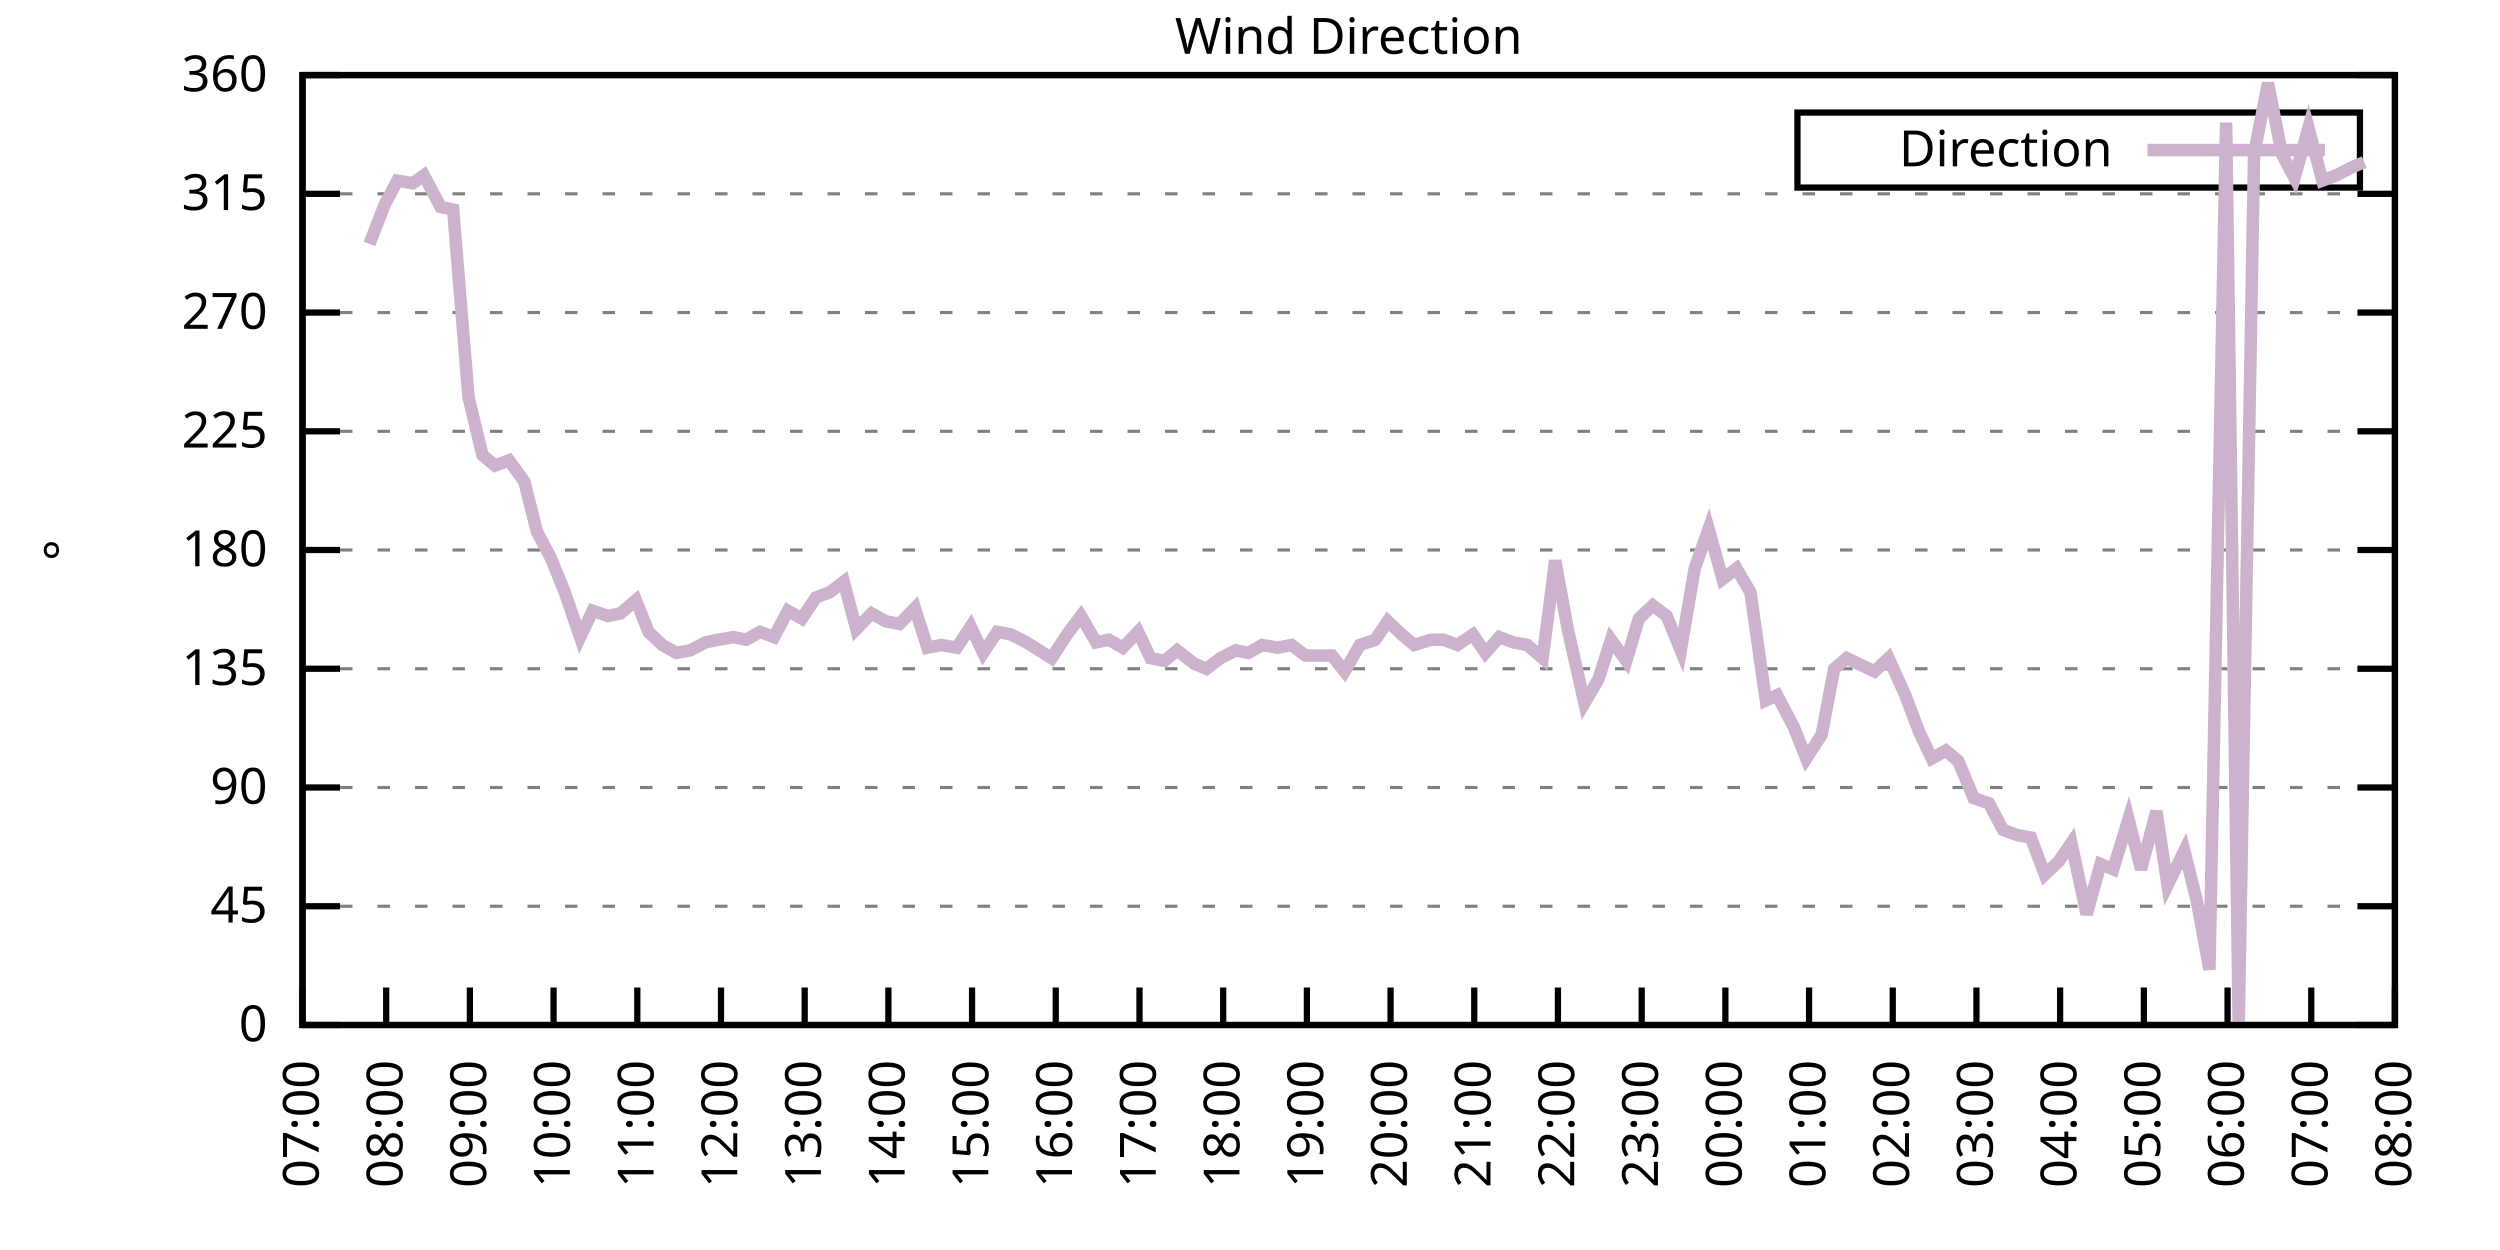
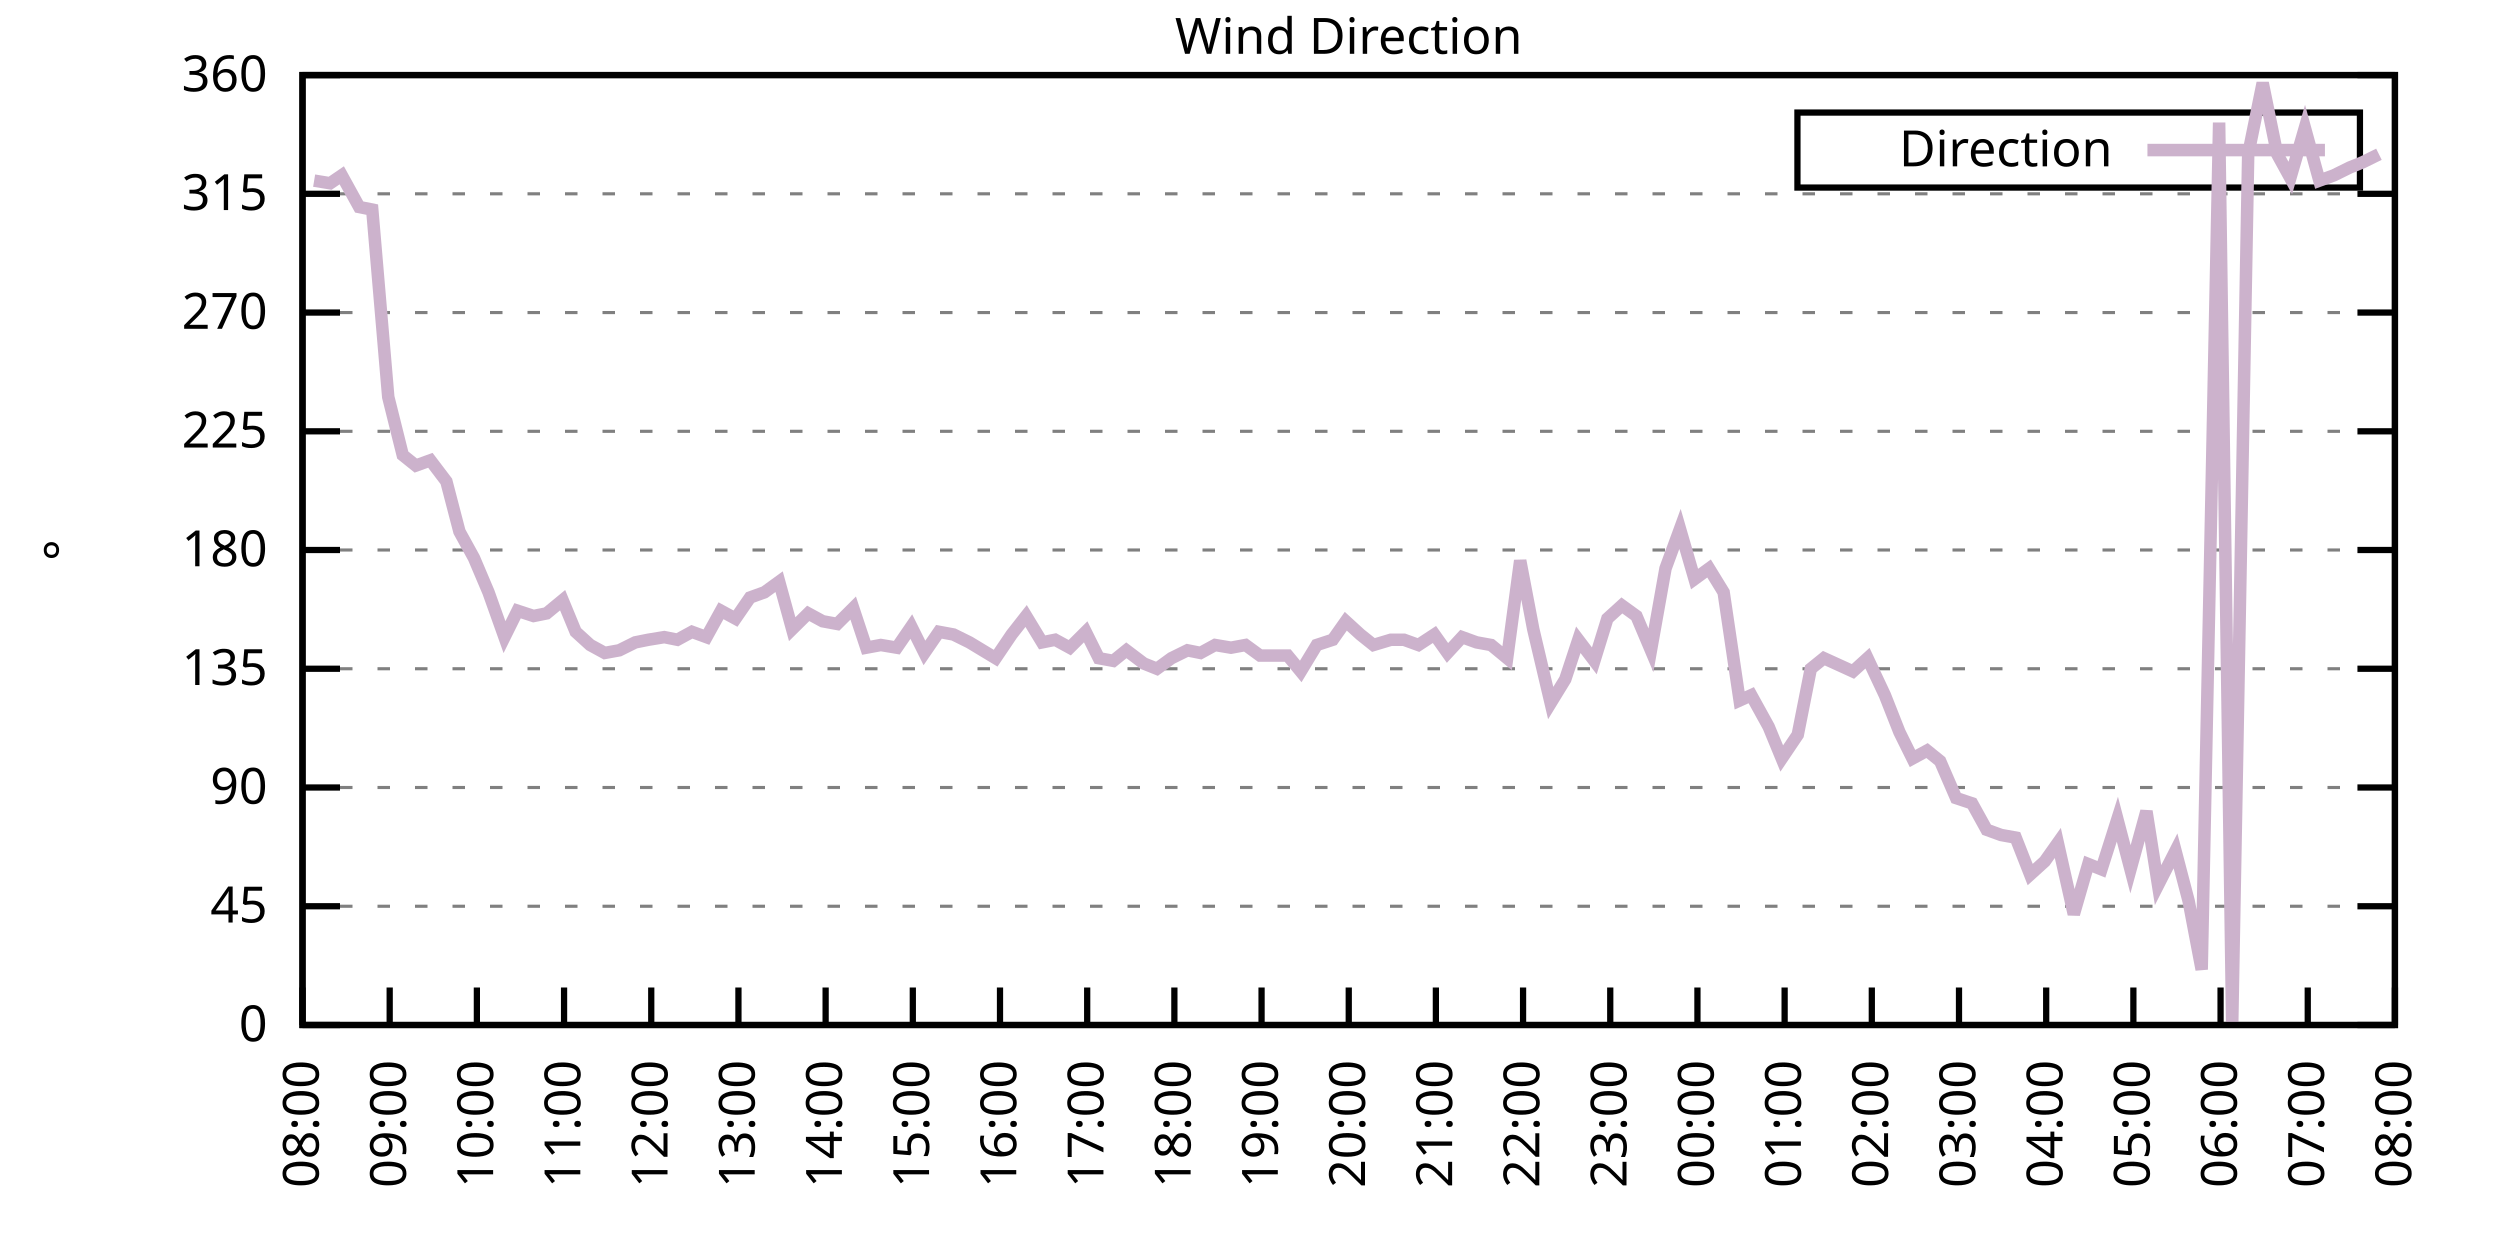
<svg xmlns="http://www.w3.org/2000/svg" xmlns:xlink="http://www.w3.org/1999/xlink" width="400" height="200" viewBox="0 0 400 200">
  <g id="gnuplot_canvas">
    <rect x="0" y="0" width="400" height="200" fill="none" />
    <defs>
      <circle id="gpDot" r="0.5" stroke-width="0.5" stroke="currentColor" />
      <path id="gpPt0" stroke-width="0.333" stroke="currentColor" d="M-1,0 h2 M0,-1 v2" />
      <path id="gpPt1" stroke-width="0.333" stroke="currentColor" d="M-1,-1 L1,1 M1,-1 L-1,1" />
      <path id="gpPt2" stroke-width="0.333" stroke="currentColor" d="M-1,0 L1,0 M0,-1 L0,1 M-1,-1 L1,1 M-1,1 L1,-1" />
      <rect id="gpPt3" stroke-width="0.333" stroke="currentColor" x="-1" y="-1" width="2" height="2" />
      <rect id="gpPt4" stroke-width="0.333" stroke="currentColor" fill="currentColor" x="-1" y="-1" width="2" height="2" />
      <circle id="gpPt5" stroke-width="0.333" stroke="currentColor" cx="0" cy="0" r="1" />
      <use xlink:href="#gpPt5" id="gpPt6" fill="currentColor" stroke="none" />
      <path id="gpPt7" stroke-width="0.333" stroke="currentColor" d="M0,-1.33 L-1.33,0.67 L1.33,0.67 z" />
      <use xlink:href="#gpPt7" id="gpPt8" fill="currentColor" stroke="none" />
      <use xlink:href="#gpPt7" id="gpPt9" stroke="currentColor" transform="rotate(180)" />
      <use xlink:href="#gpPt9" id="gpPt10" fill="currentColor" stroke="none" />
      <use xlink:href="#gpPt3" id="gpPt11" stroke="currentColor" transform="rotate(45)" />
      <use xlink:href="#gpPt11" id="gpPt12" fill="currentColor" stroke="none" />
      <path id="gpPt13" stroke-width="0.333" stroke="currentColor" d="M0,1.330 L1.265,0.411 L0.782,-1.067 L-0.782,-1.076 L-1.265,0.411 z" />
      <use xlink:href="#gpPt13" id="gpPt14" fill="currentColor" stroke="none" />
      <filter id="textbox" filterUnits="objectBoundingBox" x="0" y="0" height="1" width="1">
        <feFlood flood-color="white" flood-opacity="1" result="bgnd" />
        <feComposite in="SourceGraphic" in2="bgnd" operator="atop" />
      </filter>
      <filter id="greybox" filterUnits="objectBoundingBox" x="0" y="0" height="1" width="1">
        <feFlood flood-color="lightgrey" flood-opacity="1" result="grey" />
        <feComposite in="SourceGraphic" in2="grey" operator="atop" />
      </filter>
    </defs>
    <g fill="none" color="white" stroke="currentColor" stroke-width="1.00" stroke-linecap="butt" stroke-linejoin="miter">
</g>
    <g fill="none" color="black" stroke="currentColor" stroke-width="1.00" stroke-linecap="butt" stroke-linejoin="miter">
      <g stroke="none" shape-rendering="crispEdges">
        <polygon fill="rgb(255, 255, 255)" points="48.40,164.00 383.18,164.00 383.18,12.02 48.40,12.02 " />
      </g>
    </g>
    <g fill="none" color="black" stroke="currentColor" stroke-width="1.00" stroke-linecap="butt" stroke-linejoin="miter">
</g>
    <g fill="none" color="black" stroke="black" stroke-width="0.50" stroke-linecap="butt" stroke-linejoin="miter">
</g>
    <g fill="none" color="gray" stroke="currentColor" stroke-width="0.50" stroke-linecap="butt" stroke-linejoin="miter">
      <path stroke="gray" stroke-dasharray="2,4" class="gridline" d="M48.40,164.00 L383.19,164.00  " />
    </g>
    <g fill="none" color="gray" stroke="gray" stroke-width="1.00" stroke-linecap="butt" stroke-linejoin="miter">
</g>
    <g fill="none" color="black" stroke="currentColor" stroke-width="1.00" stroke-linecap="butt" stroke-linejoin="miter">
      <path stroke="black" d="M48.40,164.00 L54.40,164.00 M383.19,164.00 L377.19,164.00  " />
      <g transform="translate(42.80,166.60)" stroke="none" fill="black" font-family="Sans" font-size="8.00" text-anchor="end">
        <text>
          <tspan font-family="Sans"> 0</tspan>
        </text>
      </g>
    </g>
    <g fill="none" color="black" stroke="currentColor" stroke-width="1.00" stroke-linecap="butt" stroke-linejoin="miter">
</g>
    <g fill="none" color="black" stroke="black" stroke-width="0.50" stroke-linecap="butt" stroke-linejoin="miter">
</g>
    <g fill="none" color="gray" stroke="currentColor" stroke-width="0.50" stroke-linecap="butt" stroke-linejoin="miter">
      <path stroke="gray" stroke-dasharray="2,4" class="gridline" d="M48.40,145.00 L383.19,145.00  " />
    </g>
    <g fill="none" color="gray" stroke="gray" stroke-width="1.00" stroke-linecap="butt" stroke-linejoin="miter">
</g>
    <g fill="none" color="black" stroke="currentColor" stroke-width="1.00" stroke-linecap="butt" stroke-linejoin="miter">
      <path stroke="black" d="M48.40,145.00 L54.40,145.00 M383.19,145.00 L377.19,145.00  " />
      <g transform="translate(42.80,147.60)" stroke="none" fill="black" font-family="Sans" font-size="8.00" text-anchor="end">
        <text>
          <tspan font-family="Sans"> 45</tspan>
        </text>
      </g>
    </g>
    <g fill="none" color="black" stroke="currentColor" stroke-width="1.00" stroke-linecap="butt" stroke-linejoin="miter">
</g>
    <g fill="none" color="black" stroke="black" stroke-width="0.50" stroke-linecap="butt" stroke-linejoin="miter">
</g>
    <g fill="none" color="gray" stroke="currentColor" stroke-width="0.50" stroke-linecap="butt" stroke-linejoin="miter">
      <path stroke="gray" stroke-dasharray="2,4" class="gridline" d="M48.40,126.00 L383.19,126.00  " />
    </g>
    <g fill="none" color="gray" stroke="gray" stroke-width="1.00" stroke-linecap="butt" stroke-linejoin="miter">
</g>
    <g fill="none" color="black" stroke="currentColor" stroke-width="1.00" stroke-linecap="butt" stroke-linejoin="miter">
      <path stroke="black" d="M48.40,126.00 L54.40,126.00 M383.19,126.00 L377.19,126.00  " />
      <g transform="translate(42.80,128.60)" stroke="none" fill="black" font-family="Sans" font-size="8.00" text-anchor="end">
        <text>
          <tspan font-family="Sans"> 90</tspan>
        </text>
      </g>
    </g>
    <g fill="none" color="black" stroke="currentColor" stroke-width="1.00" stroke-linecap="butt" stroke-linejoin="miter">
</g>
    <g fill="none" color="black" stroke="black" stroke-width="0.50" stroke-linecap="butt" stroke-linejoin="miter">
</g>
    <g fill="none" color="gray" stroke="currentColor" stroke-width="0.50" stroke-linecap="butt" stroke-linejoin="miter">
      <path stroke="gray" stroke-dasharray="2,4" class="gridline" d="M48.40,107.00 L383.19,107.00  " />
    </g>
    <g fill="none" color="gray" stroke="gray" stroke-width="1.00" stroke-linecap="butt" stroke-linejoin="miter">
</g>
    <g fill="none" color="black" stroke="currentColor" stroke-width="1.00" stroke-linecap="butt" stroke-linejoin="miter">
      <path stroke="black" d="M48.40,107.00 L54.40,107.00 M383.19,107.00 L377.19,107.00  " />
      <g transform="translate(42.80,109.60)" stroke="none" fill="black" font-family="Sans" font-size="8.00" text-anchor="end">
        <text>
          <tspan font-family="Sans"> 135</tspan>
        </text>
      </g>
    </g>
    <g fill="none" color="black" stroke="currentColor" stroke-width="1.00" stroke-linecap="butt" stroke-linejoin="miter">
</g>
    <g fill="none" color="black" stroke="black" stroke-width="0.50" stroke-linecap="butt" stroke-linejoin="miter">
</g>
    <g fill="none" color="gray" stroke="currentColor" stroke-width="0.50" stroke-linecap="butt" stroke-linejoin="miter">
      <path stroke="gray" stroke-dasharray="2,4" class="gridline" d="M48.40,88.00 L383.19,88.00  " />
    </g>
    <g fill="none" color="gray" stroke="gray" stroke-width="1.00" stroke-linecap="butt" stroke-linejoin="miter">
</g>
    <g fill="none" color="black" stroke="currentColor" stroke-width="1.00" stroke-linecap="butt" stroke-linejoin="miter">
      <path stroke="black" d="M48.40,88.00 L54.40,88.00 M383.19,88.00 L377.19,88.00  " />
      <g transform="translate(42.80,90.60)" stroke="none" fill="black" font-family="Sans" font-size="8.00" text-anchor="end">
        <text>
          <tspan font-family="Sans"> 180</tspan>
        </text>
      </g>
    </g>
    <g fill="none" color="black" stroke="currentColor" stroke-width="1.00" stroke-linecap="butt" stroke-linejoin="miter">
</g>
    <g fill="none" color="black" stroke="black" stroke-width="0.50" stroke-linecap="butt" stroke-linejoin="miter">
</g>
    <g fill="none" color="gray" stroke="currentColor" stroke-width="0.50" stroke-linecap="butt" stroke-linejoin="miter">
      <path stroke="gray" stroke-dasharray="2,4" class="gridline" d="M48.40,69.01 L383.19,69.01  " />
    </g>
    <g fill="none" color="gray" stroke="gray" stroke-width="1.00" stroke-linecap="butt" stroke-linejoin="miter">
</g>
    <g fill="none" color="black" stroke="currentColor" stroke-width="1.00" stroke-linecap="butt" stroke-linejoin="miter">
      <path stroke="black" d="M48.40,69.01 L54.40,69.01 M383.19,69.01 L377.19,69.01  " />
      <g transform="translate(42.80,71.61)" stroke="none" fill="black" font-family="Sans" font-size="8.00" text-anchor="end">
        <text>
          <tspan font-family="Sans"> 225</tspan>
        </text>
      </g>
    </g>
    <g fill="none" color="black" stroke="currentColor" stroke-width="1.00" stroke-linecap="butt" stroke-linejoin="miter">
</g>
    <g fill="none" color="black" stroke="black" stroke-width="0.50" stroke-linecap="butt" stroke-linejoin="miter">
</g>
    <g fill="none" color="gray" stroke="currentColor" stroke-width="0.50" stroke-linecap="butt" stroke-linejoin="miter">
      <path stroke="gray" stroke-dasharray="2,4" class="gridline" d="M48.40,50.01 L383.19,50.01  " />
    </g>
    <g fill="none" color="gray" stroke="gray" stroke-width="1.00" stroke-linecap="butt" stroke-linejoin="miter">
</g>
    <g fill="none" color="black" stroke="currentColor" stroke-width="1.00" stroke-linecap="butt" stroke-linejoin="miter">
      <path stroke="black" d="M48.40,50.01 L54.40,50.01 M383.19,50.01 L377.19,50.01  " />
      <g transform="translate(42.80,52.61)" stroke="none" fill="black" font-family="Sans" font-size="8.00" text-anchor="end">
        <text>
          <tspan font-family="Sans"> 270</tspan>
        </text>
      </g>
    </g>
    <g fill="none" color="black" stroke="currentColor" stroke-width="1.00" stroke-linecap="butt" stroke-linejoin="miter">
</g>
    <g fill="none" color="black" stroke="black" stroke-width="0.50" stroke-linecap="butt" stroke-linejoin="miter">
</g>
    <g fill="none" color="gray" stroke="currentColor" stroke-width="0.50" stroke-linecap="butt" stroke-linejoin="miter">
      <path stroke="gray" stroke-dasharray="2,4" class="gridline" d="M48.40,31.01 L383.19,31.01  " />
    </g>
    <g fill="none" color="gray" stroke="gray" stroke-width="1.00" stroke-linecap="butt" stroke-linejoin="miter">
</g>
    <g fill="none" color="black" stroke="currentColor" stroke-width="1.00" stroke-linecap="butt" stroke-linejoin="miter">
      <path stroke="black" d="M48.40,31.01 L54.40,31.01 M383.19,31.01 L377.19,31.01  " />
      <g transform="translate(42.80,33.61)" stroke="none" fill="black" font-family="Sans" font-size="8.00" text-anchor="end">
        <text>
          <tspan font-family="Sans"> 315</tspan>
        </text>
      </g>
    </g>
    <g fill="none" color="black" stroke="currentColor" stroke-width="1.00" stroke-linecap="butt" stroke-linejoin="miter">
</g>
    <g fill="none" color="black" stroke="black" stroke-width="0.50" stroke-linecap="butt" stroke-linejoin="miter">
</g>
    <g fill="none" color="gray" stroke="currentColor" stroke-width="0.50" stroke-linecap="butt" stroke-linejoin="miter">
      <path stroke="gray" stroke-dasharray="2,4" class="gridline" d="M48.40,12.01 L383.19,12.01  " />
    </g>
    <g fill="none" color="gray" stroke="gray" stroke-width="1.00" stroke-linecap="butt" stroke-linejoin="miter">
</g>
    <g fill="none" color="black" stroke="currentColor" stroke-width="1.00" stroke-linecap="butt" stroke-linejoin="miter">
      <path stroke="black" d="M48.40,12.01 L54.40,12.01 M383.19,12.01 L377.19,12.01  " />
      <g transform="translate(42.80,14.61)" stroke="none" fill="black" font-family="Sans" font-size="8.00" text-anchor="end">
        <text>
          <tspan font-family="Sans"> 360</tspan>
        </text>
      </g>
    </g>
    <g fill="none" color="black" stroke="currentColor" stroke-width="1.00" stroke-linecap="butt" stroke-linejoin="miter">
      <path stroke="black" d="M48.40,164.00 L48.40,158.00  " />
      <g transform="translate(51.00,169.60) rotate(270.00)" stroke="none" fill="black" font-family="Sans" font-size="8.00" text-anchor="end">
        <text>
-           <tspan font-family="Sans">07:00</tspan>
-         </text>
-       </g>
-     </g>
-     <g fill="none" color="black" stroke="currentColor" stroke-width="1.00" stroke-linecap="butt" stroke-linejoin="miter">
-       <path stroke="black" d="M61.79,164.00 L61.79,158.00  " />
-       <g transform="translate(64.39,169.60) rotate(270.00)" stroke="none" fill="black" font-family="Sans" font-size="8.00" text-anchor="end">
-         <text>
          <tspan font-family="Sans">08:00</tspan>
        </text>
      </g>
    </g>
    <g fill="none" color="black" stroke="currentColor" stroke-width="1.00" stroke-linecap="butt" stroke-linejoin="miter">
-       <path stroke="black" d="M75.18,164.00 L75.18,158.00  " />
-       <g transform="translate(77.78,169.60) rotate(270.00)" stroke="none" fill="black" font-family="Sans" font-size="8.00" text-anchor="end">
+       <path stroke="black" d="M62.35,164.00 L62.35,158.00  " />
+       <g transform="translate(64.95,169.60) rotate(270.00)" stroke="none" fill="black" font-family="Sans" font-size="8.00" text-anchor="end">
        <text>
          <tspan font-family="Sans">09:00</tspan>
        </text>
      </g>
    </g>
    <g fill="none" color="black" stroke="currentColor" stroke-width="1.00" stroke-linecap="butt" stroke-linejoin="miter">
-       <path stroke="black" d="M88.57,164.00 L88.57,158.00  " />
-       <g transform="translate(91.17,169.60) rotate(270.00)" stroke="none" fill="black" font-family="Sans" font-size="8.00" text-anchor="end">
+       <path stroke="black" d="M76.30,164.00 L76.30,158.00  " />
+       <g transform="translate(78.90,169.60) rotate(270.00)" stroke="none" fill="black" font-family="Sans" font-size="8.00" text-anchor="end">
        <text>
          <tspan font-family="Sans">10:00</tspan>
        </text>
      </g>
    </g>
    <g fill="none" color="black" stroke="currentColor" stroke-width="1.00" stroke-linecap="butt" stroke-linejoin="miter">
-       <path stroke="black" d="M101.97,164.00 L101.97,158.00  " />
-       <g transform="translate(104.57,169.60) rotate(270.00)" stroke="none" fill="black" font-family="Sans" font-size="8.00" text-anchor="end">
+       <path stroke="black" d="M90.25,164.00 L90.25,158.00  " />
+       <g transform="translate(92.85,169.60) rotate(270.00)" stroke="none" fill="black" font-family="Sans" font-size="8.00" text-anchor="end">
        <text>
          <tspan font-family="Sans">11:00</tspan>
        </text>
      </g>
    </g>
    <g fill="none" color="black" stroke="currentColor" stroke-width="1.00" stroke-linecap="butt" stroke-linejoin="miter">
-       <path stroke="black" d="M115.36,164.00 L115.36,158.00  " />
-       <g transform="translate(117.96,169.60) rotate(270.00)" stroke="none" fill="black" font-family="Sans" font-size="8.00" text-anchor="end">
+       <path stroke="black" d="M104.20,164.00 L104.20,158.00  " />
+       <g transform="translate(106.80,169.60) rotate(270.00)" stroke="none" fill="black" font-family="Sans" font-size="8.00" text-anchor="end">
        <text>
          <tspan font-family="Sans">12:00</tspan>
        </text>
      </g>
    </g>
    <g fill="none" color="black" stroke="currentColor" stroke-width="1.00" stroke-linecap="butt" stroke-linejoin="miter">
-       <path stroke="black" d="M128.75,164.00 L128.75,158.00  " />
-       <g transform="translate(131.35,169.60) rotate(270.00)" stroke="none" fill="black" font-family="Sans" font-size="8.00" text-anchor="end">
+       <path stroke="black" d="M118.15,164.00 L118.15,158.00  " />
+       <g transform="translate(120.75,169.60) rotate(270.00)" stroke="none" fill="black" font-family="Sans" font-size="8.00" text-anchor="end">
        <text>
          <tspan font-family="Sans">13:00</tspan>
        </text>
      </g>
    </g>
    <g fill="none" color="black" stroke="currentColor" stroke-width="1.00" stroke-linecap="butt" stroke-linejoin="miter">
-       <path stroke="black" d="M142.14,164.00 L142.14,158.00  " />
-       <g transform="translate(144.74,169.60) rotate(270.00)" stroke="none" fill="black" font-family="Sans" font-size="8.00" text-anchor="end">
+       <path stroke="black" d="M132.10,164.00 L132.10,158.00  " />
+       <g transform="translate(134.70,169.60) rotate(270.00)" stroke="none" fill="black" font-family="Sans" font-size="8.00" text-anchor="end">
        <text>
          <tspan font-family="Sans">14:00</tspan>
        </text>
      </g>
    </g>
    <g fill="none" color="black" stroke="currentColor" stroke-width="1.00" stroke-linecap="butt" stroke-linejoin="miter">
-       <path stroke="black" d="M155.53,164.00 L155.53,158.00  " />
-       <g transform="translate(158.13,169.60) rotate(270.00)" stroke="none" fill="black" font-family="Sans" font-size="8.00" text-anchor="end">
+       <path stroke="black" d="M146.05,164.00 L146.05,158.00  " />
+       <g transform="translate(148.65,169.60) rotate(270.00)" stroke="none" fill="black" font-family="Sans" font-size="8.00" text-anchor="end">
        <text>
          <tspan font-family="Sans">15:00</tspan>
        </text>
      </g>
    </g>
    <g fill="none" color="black" stroke="currentColor" stroke-width="1.00" stroke-linecap="butt" stroke-linejoin="miter">
-       <path stroke="black" d="M168.92,164.00 L168.92,158.00  " />
-       <g transform="translate(171.52,169.60) rotate(270.00)" stroke="none" fill="black" font-family="Sans" font-size="8.00" text-anchor="end">
+       <path stroke="black" d="M160.00,164.00 L160.00,158.00  " />
+       <g transform="translate(162.60,169.60) rotate(270.00)" stroke="none" fill="black" font-family="Sans" font-size="8.00" text-anchor="end">
        <text>
          <tspan font-family="Sans">16:00</tspan>
        </text>
      </g>
    </g>
    <g fill="none" color="black" stroke="currentColor" stroke-width="1.00" stroke-linecap="butt" stroke-linejoin="miter">
-       <path stroke="black" d="M182.32,164.00 L182.32,158.00  " />
-       <g transform="translate(184.92,169.60) rotate(270.00)" stroke="none" fill="black" font-family="Sans" font-size="8.00" text-anchor="end">
+       <path stroke="black" d="M173.95,164.00 L173.95,158.00  " />
+       <g transform="translate(176.55,169.60) rotate(270.00)" stroke="none" fill="black" font-family="Sans" font-size="8.00" text-anchor="end">
        <text>
          <tspan font-family="Sans">17:00</tspan>
        </text>
      </g>
    </g>
    <g fill="none" color="black" stroke="currentColor" stroke-width="1.00" stroke-linecap="butt" stroke-linejoin="miter">
-       <path stroke="black" d="M195.71,164.00 L195.71,158.00  " />
-       <g transform="translate(198.31,169.60) rotate(270.00)" stroke="none" fill="black" font-family="Sans" font-size="8.00" text-anchor="end">
+       <path stroke="black" d="M187.90,164.00 L187.90,158.00  " />
+       <g transform="translate(190.50,169.60) rotate(270.00)" stroke="none" fill="black" font-family="Sans" font-size="8.00" text-anchor="end">
        <text>
          <tspan font-family="Sans">18:00</tspan>
        </text>
      </g>
    </g>
    <g fill="none" color="black" stroke="currentColor" stroke-width="1.00" stroke-linecap="butt" stroke-linejoin="miter">
-       <path stroke="black" d="M209.10,164.00 L209.10,158.00  " />
-       <g transform="translate(211.70,169.60) rotate(270.00)" stroke="none" fill="black" font-family="Sans" font-size="8.00" text-anchor="end">
+       <path stroke="black" d="M201.85,164.00 L201.85,158.00  " />
+       <g transform="translate(204.45,169.60) rotate(270.00)" stroke="none" fill="black" font-family="Sans" font-size="8.00" text-anchor="end">
        <text>
          <tspan font-family="Sans">19:00</tspan>
        </text>
      </g>
    </g>
    <g fill="none" color="black" stroke="currentColor" stroke-width="1.00" stroke-linecap="butt" stroke-linejoin="miter">
-       <path stroke="black" d="M222.49,164.00 L222.49,158.00  " />
-       <g transform="translate(225.09,169.60) rotate(270.00)" stroke="none" fill="black" font-family="Sans" font-size="8.00" text-anchor="end">
+       <path stroke="black" d="M215.80,164.00 L215.80,158.00  " />
+       <g transform="translate(218.40,169.60) rotate(270.00)" stroke="none" fill="black" font-family="Sans" font-size="8.00" text-anchor="end">
        <text>
          <tspan font-family="Sans">20:00</tspan>
        </text>
      </g>
    </g>
    <g fill="none" color="black" stroke="currentColor" stroke-width="1.00" stroke-linecap="butt" stroke-linejoin="miter">
-       <path stroke="black" d="M235.88,164.00 L235.88,158.00  " />
-       <g transform="translate(238.48,169.60) rotate(270.00)" stroke="none" fill="black" font-family="Sans" font-size="8.00" text-anchor="end">
+       <path stroke="black" d="M229.74,164.00 L229.74,158.00  " />
+       <g transform="translate(232.34,169.60) rotate(270.00)" stroke="none" fill="black" font-family="Sans" font-size="8.00" text-anchor="end">
        <text>
          <tspan font-family="Sans">21:00</tspan>
        </text>
      </g>
    </g>
    <g fill="none" color="black" stroke="currentColor" stroke-width="1.00" stroke-linecap="butt" stroke-linejoin="miter">
-       <path stroke="black" d="M249.27,164.00 L249.27,158.00  " />
-       <g transform="translate(251.87,169.60) rotate(270.00)" stroke="none" fill="black" font-family="Sans" font-size="8.00" text-anchor="end">
+       <path stroke="black" d="M243.69,164.00 L243.69,158.00  " />
+       <g transform="translate(246.29,169.60) rotate(270.00)" stroke="none" fill="black" font-family="Sans" font-size="8.00" text-anchor="end">
        <text>
          <tspan font-family="Sans">22:00</tspan>
        </text>
      </g>
    </g>
    <g fill="none" color="black" stroke="currentColor" stroke-width="1.00" stroke-linecap="butt" stroke-linejoin="miter">
-       <path stroke="black" d="M262.67,164.00 L262.67,158.00  " />
-       <g transform="translate(265.27,169.60) rotate(270.00)" stroke="none" fill="black" font-family="Sans" font-size="8.00" text-anchor="end">
+       <path stroke="black" d="M257.64,164.00 L257.64,158.00  " />
+       <g transform="translate(260.24,169.60) rotate(270.00)" stroke="none" fill="black" font-family="Sans" font-size="8.00" text-anchor="end">
        <text>
          <tspan font-family="Sans">23:00</tspan>
        </text>
      </g>
    </g>
    <g fill="none" color="black" stroke="currentColor" stroke-width="1.00" stroke-linecap="butt" stroke-linejoin="miter">
-       <path stroke="black" d="M276.06,164.00 L276.06,158.00  " />
-       <g transform="translate(278.66,169.60) rotate(270.00)" stroke="none" fill="black" font-family="Sans" font-size="8.00" text-anchor="end">
+       <path stroke="black" d="M271.59,164.00 L271.59,158.00  " />
+       <g transform="translate(274.19,169.60) rotate(270.00)" stroke="none" fill="black" font-family="Sans" font-size="8.00" text-anchor="end">
        <text>
          <tspan font-family="Sans">00:00</tspan>
        </text>
      </g>
    </g>
    <g fill="none" color="black" stroke="currentColor" stroke-width="1.00" stroke-linecap="butt" stroke-linejoin="miter">
-       <path stroke="black" d="M289.45,164.00 L289.45,158.00  " />
-       <g transform="translate(292.05,169.60) rotate(270.00)" stroke="none" fill="black" font-family="Sans" font-size="8.00" text-anchor="end">
+       <path stroke="black" d="M285.54,164.00 L285.54,158.00  " />
+       <g transform="translate(288.14,169.60) rotate(270.00)" stroke="none" fill="black" font-family="Sans" font-size="8.00" text-anchor="end">
        <text>
          <tspan font-family="Sans">01:00</tspan>
        </text>
      </g>
    </g>
    <g fill="none" color="black" stroke="currentColor" stroke-width="1.00" stroke-linecap="butt" stroke-linejoin="miter">
-       <path stroke="black" d="M302.84,164.00 L302.84,158.00  " />
-       <g transform="translate(305.44,169.60) rotate(270.00)" stroke="none" fill="black" font-family="Sans" font-size="8.00" text-anchor="end">
+       <path stroke="black" d="M299.49,164.00 L299.49,158.00  " />
+       <g transform="translate(302.09,169.60) rotate(270.00)" stroke="none" fill="black" font-family="Sans" font-size="8.00" text-anchor="end">
        <text>
          <tspan font-family="Sans">02:00</tspan>
        </text>
      </g>
    </g>
    <g fill="none" color="black" stroke="currentColor" stroke-width="1.00" stroke-linecap="butt" stroke-linejoin="miter">
-       <path stroke="black" d="M316.23,164.00 L316.23,158.00  " />
-       <g transform="translate(318.83,169.60) rotate(270.00)" stroke="none" fill="black" font-family="Sans" font-size="8.00" text-anchor="end">
+       <path stroke="black" d="M313.44,164.00 L313.44,158.00  " />
+       <g transform="translate(316.04,169.60) rotate(270.00)" stroke="none" fill="black" font-family="Sans" font-size="8.00" text-anchor="end">
        <text>
          <tspan font-family="Sans">03:00</tspan>
        </text>
      </g>
    </g>
    <g fill="none" color="black" stroke="currentColor" stroke-width="1.00" stroke-linecap="butt" stroke-linejoin="miter">
-       <path stroke="black" d="M329.62,164.00 L329.62,158.00  " />
-       <g transform="translate(332.22,169.60) rotate(270.00)" stroke="none" fill="black" font-family="Sans" font-size="8.00" text-anchor="end">
+       <path stroke="black" d="M327.39,164.00 L327.39,158.00  " />
+       <g transform="translate(329.99,169.60) rotate(270.00)" stroke="none" fill="black" font-family="Sans" font-size="8.00" text-anchor="end">
        <text>
          <tspan font-family="Sans">04:00</tspan>
        </text>
      </g>
    </g>
    <g fill="none" color="black" stroke="currentColor" stroke-width="1.00" stroke-linecap="butt" stroke-linejoin="miter">
-       <path stroke="black" d="M343.02,164.00 L343.02,158.00  " />
-       <g transform="translate(345.62,169.60) rotate(270.00)" stroke="none" fill="black" font-family="Sans" font-size="8.00" text-anchor="end">
+       <path stroke="black" d="M341.34,164.00 L341.34,158.00  " />
+       <g transform="translate(343.94,169.60) rotate(270.00)" stroke="none" fill="black" font-family="Sans" font-size="8.00" text-anchor="end">
        <text>
          <tspan font-family="Sans">05:00</tspan>
        </text>
      </g>
    </g>
    <g fill="none" color="black" stroke="currentColor" stroke-width="1.00" stroke-linecap="butt" stroke-linejoin="miter">
-       <path stroke="black" d="M356.41,164.00 L356.41,158.00  " />
-       <g transform="translate(359.01,169.60) rotate(270.00)" stroke="none" fill="black" font-family="Sans" font-size="8.00" text-anchor="end">
+       <path stroke="black" d="M355.29,164.00 L355.29,158.00  " />
+       <g transform="translate(357.89,169.60) rotate(270.00)" stroke="none" fill="black" font-family="Sans" font-size="8.00" text-anchor="end">
        <text>
          <tspan font-family="Sans">06:00</tspan>
        </text>
      </g>
    </g>
    <g fill="none" color="black" stroke="currentColor" stroke-width="1.00" stroke-linecap="butt" stroke-linejoin="miter">
-       <path stroke="black" d="M369.80,164.00 L369.80,158.00  " />
-       <g transform="translate(372.40,169.60) rotate(270.00)" stroke="none" fill="black" font-family="Sans" font-size="8.00" text-anchor="end">
+       <path stroke="black" d="M369.24,164.00 L369.24,158.00  " />
+       <g transform="translate(371.84,169.60) rotate(270.00)" stroke="none" fill="black" font-family="Sans" font-size="8.00" text-anchor="end">
        <text>
          <tspan font-family="Sans">07:00</tspan>
        </text>
      </g>
    </g>
    <g fill="none" color="black" stroke="currentColor" stroke-width="1.00" stroke-linecap="butt" stroke-linejoin="miter">
      <path stroke="black" d="M383.19,164.00 L383.19,158.00  " />
      <g transform="translate(385.79,169.60) rotate(270.00)" stroke="none" fill="black" font-family="Sans" font-size="8.00" text-anchor="end">
        <text>
          <tspan font-family="Sans">08:00</tspan>
        </text>
      </g>
    </g>
    <g fill="none" color="black" stroke="currentColor" stroke-width="1.00" stroke-linecap="butt" stroke-linejoin="miter">
</g>
    <g fill="none" color="black" stroke="currentColor" stroke-width="1.00" stroke-linecap="butt" stroke-linejoin="miter">
      <path stroke="black" d="M48.40,12.01 L48.40,164.00 L383.19,164.00 L383.19,12.01 L48.40,12.01 Z  " />
    </g>
    <g fill="none" color="black" stroke="currentColor" stroke-width="1.00" stroke-linecap="butt" stroke-linejoin="miter">
</g>
    <g fill="none" color="black" stroke="currentColor" stroke-width="1.00" stroke-linecap="butt" stroke-linejoin="miter">
      <path stroke="black" d="M287.59,30.01 L287.59,18.01 L377.59,18.01 L377.59,30.01 L287.59,30.01 Z  " />
    </g>
    <g id="Wind_direction_plot_1">
      <g fill="none" color="white" stroke="black" stroke-width="2.00" stroke-linecap="butt" stroke-linejoin="miter">
</g>
      <g fill="none" color="black" stroke="currentColor" stroke-width="2.00" stroke-linecap="butt" stroke-linejoin="miter">
        <g transform="translate(337.99,26.61)" stroke="none" fill="black" font-family="Sans" font-size="8.00" text-anchor="end">
          <text>
            <tspan font-family="Sans">Direction</tspan>
          </text>
        </g>
      </g>
      <g fill="none" color="black" stroke="currentColor" stroke-width="2.00" stroke-linecap="butt" stroke-linejoin="miter">
-         <path stroke="rgb(204, 178, 204)" d="M343.59,24.01 L371.99,24.01 M59.11,39.03 L61.57,32.70 L63.58,28.90 L66.03,29.32 L67.82,28.05 L70.50,33.12   L72.50,33.54 L74.96,63.52 L77.19,72.81 L79.20,74.49 L81.43,73.65 L83.89,77.03 L85.90,85.05 L88.13,89.27   L90.36,94.76 L92.82,101.94 L94.82,97.72 L97.28,98.56 L99.29,98.14 L101.74,96.03 L103.75,101.09 L105.98,103.20   L108.22,104.47 L110.45,104.05 L112.90,102.78 L114.91,102.36 L117.37,101.94 L119.38,102.36 L121.61,101.09 L123.84,101.94   L126.07,97.72 L128.30,98.98 L130.54,95.60 L132.77,94.76 L135.00,93.07 L137.01,100.67 L139.46,98.14 L141.69,99.40   L143.93,99.83 L146.38,97.29 L148.39,103.63 L150.62,103.20 L153.08,103.63 L155.31,100.25 L157.32,104.47 L159.55,101.09   L161.78,101.52 L164.24,102.78 L166.25,104.05 L168.25,105.31 L170.71,101.52 L172.94,98.56 L175.40,102.78 L177.41,102.36   L179.64,103.63 L182.09,101.09 L184.10,105.31 L186.33,105.74 L188.34,104.05 L191.02,106.16 L193.03,107.00 L195.26,105.31   L197.72,104.05 L199.73,104.47 L201.96,103.20 L204.41,103.63 L206.64,103.20 L208.88,104.89 L213.12,104.89 L215.13,107.43   L217.58,103.20 L220.04,102.36 L222.04,99.40 L224.28,101.52 L226.29,103.20 L228.96,102.36 L230.97,102.36 L233.20,103.20   L235.66,101.52 L237.67,104.47 L239.90,101.94 L242.13,102.78 L244.36,103.20 L246.82,105.31 L248.83,89.69 L250.84,100.67   L253.51,112.49 L255.75,108.69 L257.76,102.36 L260.21,105.74 L262.22,98.98 L264.45,96.87 L266.68,98.56 L268.92,104.05   L271.15,90.96 L273.38,84.63 L275.61,92.65 L277.84,90.96 L280.07,94.76 L282.53,112.07 L284.32,111.23 L286.99,116.29   L289.00,121.36 L291.46,117.56 L293.47,107.00 L295.48,105.31 L298.15,106.58 L299.94,107.43 L302.17,105.31 L304.85,111.23   L307.08,117.14 L309.09,121.36 L311.32,120.09 L313.33,121.78 L315.79,127.69 L318.24,128.54 L320.47,132.76 L322.70,133.60   L324.94,134.02 L327.17,139.93 L329.40,137.82 L331.41,134.87 L333.86,146.27 L336.10,138.25 L338.10,139.09 L340.56,131.07   L342.57,139.09 L345.02,129.80 L346.81,141.62 L349.49,136.14 L351.50,144.16 L353.51,155.13 L356.18,19.61 L358.19,164.00   L360.65,24.68 L362.88,13.28 L365.11,24.68 L367.12,28.48 L369.35,20.45 L371.58,28.90 L373.82,28.05 L376.27,26.79   L378.28,25.94  " />
+         <path stroke="rgb(204, 178, 204)" d="M343.59,24.01 L371.99,24.01 M50.26,28.90 L52.82,29.32 L54.68,28.05 L57.47,33.12 L59.56,33.54 L62.12,63.52   L64.44,72.81 L66.53,74.49 L68.86,73.65 L71.42,77.03 L73.51,85.05 L75.83,89.27 L78.16,94.76 L80.72,101.94   L82.81,97.72 L85.37,98.56 L87.46,98.14 L90.02,96.03 L92.11,101.09 L94.43,103.20 L96.76,104.47 L99.08,104.05   L101.64,102.78 L103.73,102.36 L106.29,101.94 L108.38,102.36 L110.71,101.09 L113.03,101.94 L115.36,97.72 L117.68,98.98   L120.01,95.60 L122.33,94.76 L124.66,93.07 L126.75,100.67 L129.31,98.14 L131.63,99.40 L133.96,99.83 L136.51,97.29   L138.61,103.63 L140.93,103.20 L143.49,103.63 L145.81,100.25 L147.91,104.47 L150.23,101.09 L152.56,101.52 L155.11,102.78   L157.21,104.05 L159.30,105.31 L161.86,101.52 L164.18,98.56 L166.74,102.78 L168.83,102.36 L171.16,103.63 L173.71,101.09   L175.81,105.31 L178.13,105.74 L180.22,104.05 L183.01,106.16 L185.11,107.00 L187.43,105.31 L189.99,104.05 L192.08,104.47   L194.41,103.20 L196.96,103.63 L199.29,103.20 L201.61,104.89 L206.03,104.89 L208.12,107.43 L210.68,103.20 L213.24,102.36   L215.33,99.40 L217.65,101.52 L219.75,103.20 L222.54,102.36 L224.63,102.36 L226.95,103.20 L229.51,101.52 L231.60,104.47   L233.93,101.94 L236.25,102.78 L238.58,103.20 L241.14,105.31 L243.23,89.69 L245.32,100.67 L248.11,112.49 L250.44,108.69   L252.53,102.36 L255.09,105.74 L257.18,98.98 L259.50,96.87 L261.83,98.56 L264.15,104.05 L266.48,90.96 L268.80,84.63   L271.13,92.65 L273.45,90.96 L275.78,94.76 L278.34,112.07 L280.20,111.23 L282.99,116.29 L285.08,121.36 L287.64,117.56   L289.73,107.00 L291.82,105.31 L294.61,106.58 L296.47,107.43 L298.80,105.31 L301.58,111.23 L303.91,117.14 L306.00,121.36   L308.33,120.09 L310.42,121.78 L312.98,127.69 L315.53,128.54 L317.86,132.76 L320.18,133.60 L322.51,134.02 L324.83,139.93   L327.16,137.82 L329.25,134.87 L331.81,146.27 L334.13,138.25 L336.23,139.09 L338.78,131.07 L340.88,139.09 L343.43,129.80   L345.29,141.62 L348.08,136.14 L350.18,144.16 L352.27,155.13 L355.06,19.61 L357.15,164.00 L359.71,24.68 L362.03,13.28   L364.36,24.68 L366.45,28.48 L368.78,20.45 L371.10,28.90 L373.43,28.05 L375.98,26.79 L378.08,25.94 L380.63,24.68    " />
      </g>
    </g>
    <g fill="none" color="black" stroke="currentColor" stroke-width="2.00" stroke-linecap="butt" stroke-linejoin="miter">
</g>
    <g fill="none" color="black" stroke="black" stroke-width="1.00" stroke-linecap="butt" stroke-linejoin="miter">
</g>
    <g fill="none" color="black" stroke="currentColor" stroke-width="1.00" stroke-linecap="butt" stroke-linejoin="miter">
      <path stroke="black" d="M48.40,12.01 L48.40,164.00 L383.19,164.00 L383.19,12.01 L48.40,12.01 Z  " />
      <g transform="translate(12.80,88.01) rotate(270.00)" stroke="none" fill="black" font-family="Sans" font-size="8.00" text-anchor="middle">
        <text>
          <tspan font-family="Sans">°</tspan>
        </text>
      </g>
    </g>
    <g fill="none" color="black" stroke="currentColor" stroke-width="1.00" stroke-linecap="butt" stroke-linejoin="miter">
</g>
    <g fill="none" color="black" stroke="currentColor" stroke-width="1.00" stroke-linecap="butt" stroke-linejoin="miter">
      <g transform="translate(215.79,8.61)" stroke="none" fill="black" font-family="Sans" font-size="8.00" text-anchor="middle">
        <text>
          <tspan font-family="Sans">Wind Direction</tspan>
        </text>
      </g>
    </g>
    <g fill="none" color="black" stroke="currentColor" stroke-width="1.00" stroke-linecap="butt" stroke-linejoin="miter">
</g>
  </g>
</svg>
